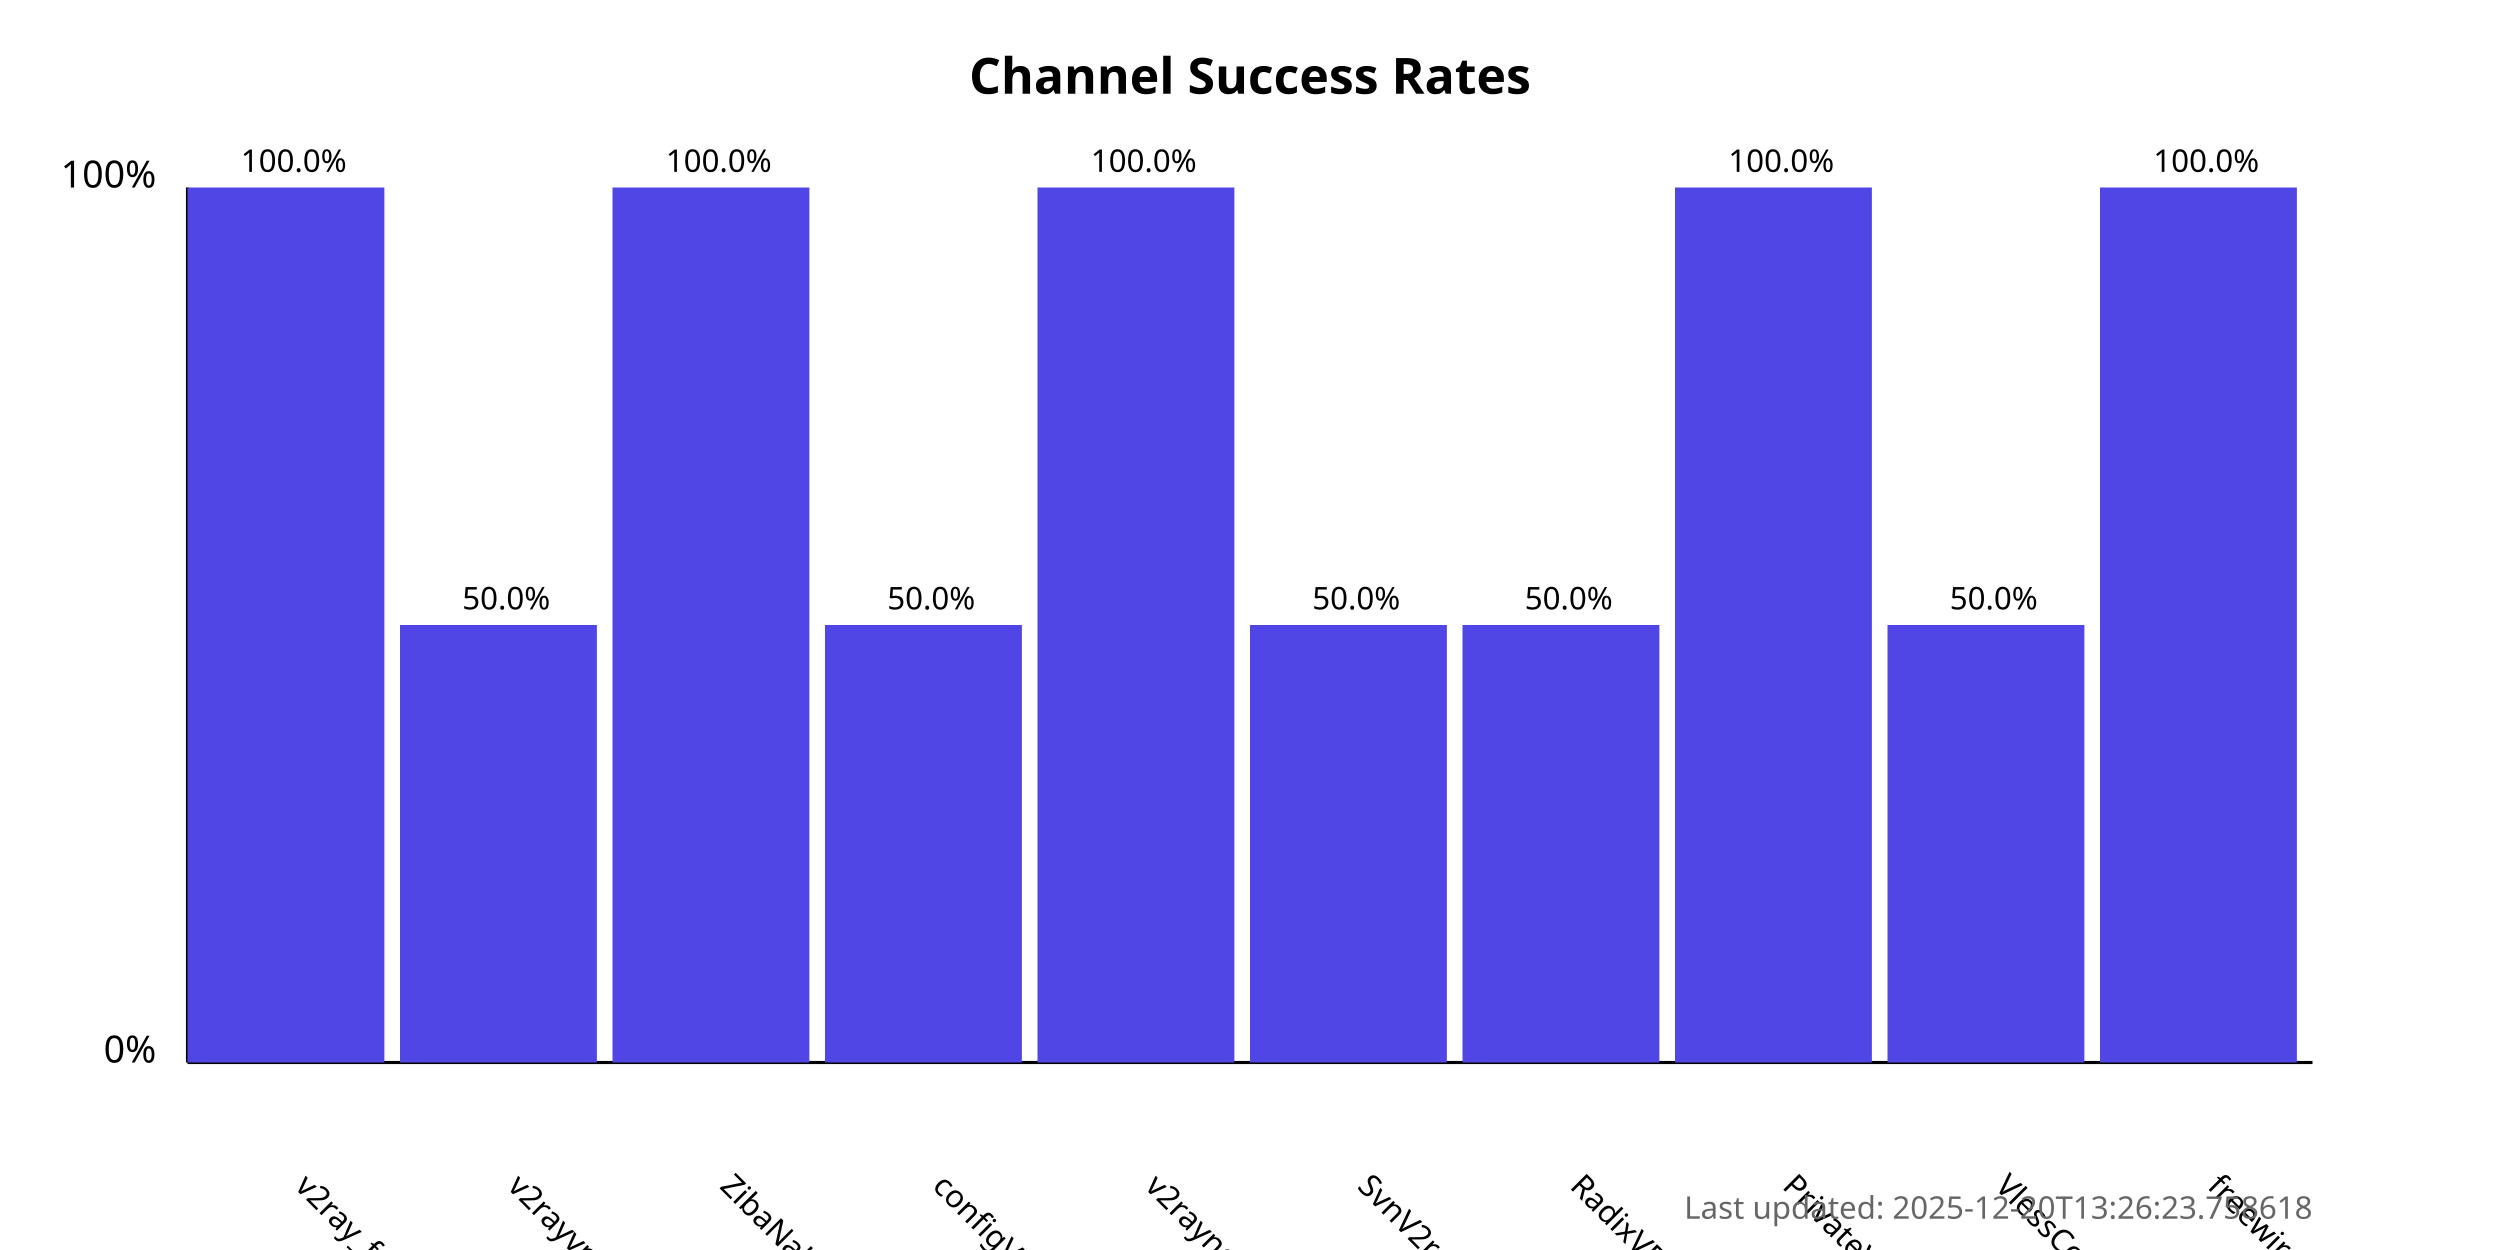
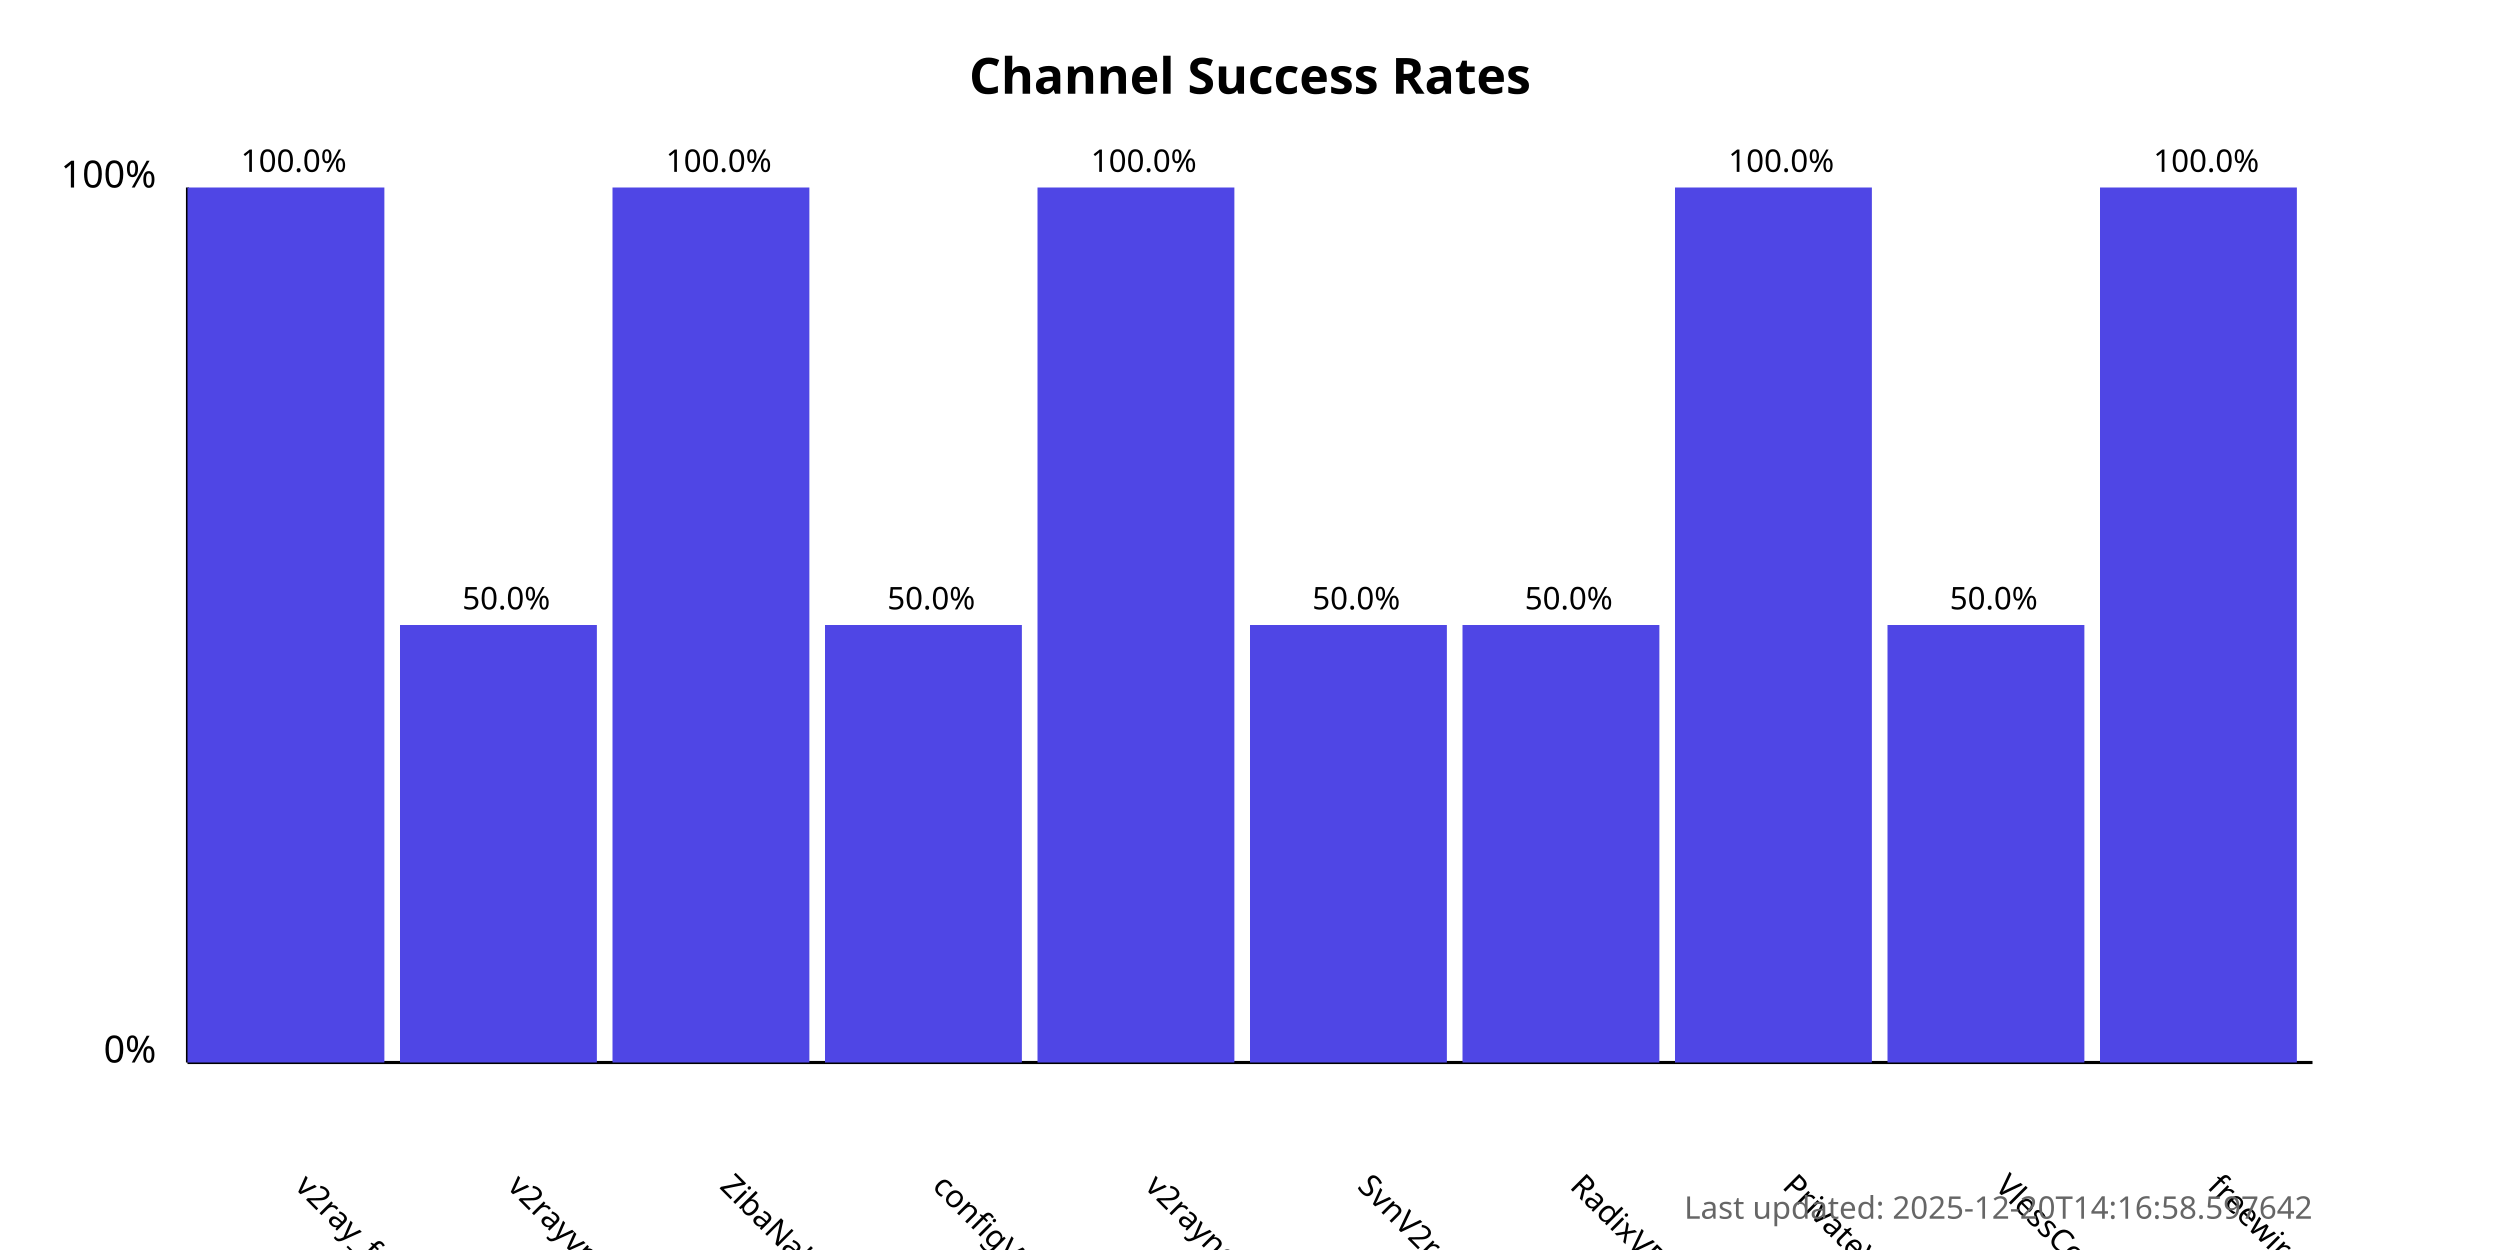
<svg xmlns="http://www.w3.org/2000/svg" width="800" height="400">
  <style>
            .chart-title { font: bold 16px sans-serif; }
            .axis-label { font: 12px sans-serif; }
            .tick-label { font: 10px sans-serif; }
            .bar { fill: #4f46e5; }
            .bar:hover { fill: #6366f1; }
            .timestamp { font: 10px sans-serif; fill: #666; }
        </style>
  <text x="400.0" y="30" text-anchor="middle" class="chart-title">
            Channel Success Rates
        </text>
  <line x1="60" y1="340" x2="60" y2="60" stroke="black" stroke-width="1" />
  <line x1="60" y1="340" x2="740" y2="340" stroke="black" stroke-width="1" />
  <text x="50" y="340" text-anchor="end" class="axis-label">0%</text>
  <text x="50" y="60" text-anchor="end" class="axis-label">100%</text>
  <g>
    <rect x="60" y="60.0" width="63.0" height="280.0" class="bar" />
    <text x="94.0" y="380" transform="rotate(45, 94.0, 380)" text-anchor="start" class="tick-label">
                v2ray_free_conf
            </text>
    <text x="94.0" y="55.0" text-anchor="middle" class="tick-label">
                100.0%
            </text>
  </g>
  <g>
    <rect x="128.0" y="200.0" width="63.0" height="140.0" class="bar" />
    <text x="162.0" y="380" transform="rotate(45, 162.0, 380)" text-anchor="start" class="tick-label">
                v2rayvpno
            </text>
    <text x="162.0" y="195.0" text-anchor="middle" class="tick-label">
                50.0%
            </text>
  </g>
  <g>
    <rect x="196.0" y="60.0" width="63.0" height="280.0" class="bar" />
    <text x="230.0" y="380" transform="rotate(45, 230.0, 380)" text-anchor="start" class="tick-label">
                ZibaNabz
            </text>
    <text x="230.0" y="55.0" text-anchor="middle" class="tick-label">
                100.0%
            </text>
  </g>
  <g>
    <rect x="264.0" y="200.0" width="63.0" height="140.0" class="bar" />
    <text x="298.0" y="380" transform="rotate(45, 298.0, 380)" text-anchor="start" class="tick-label">
                configV2rayForFree
            </text>
    <text x="298.0" y="195.0" text-anchor="middle" class="tick-label">
                50.0%
            </text>
  </g>
  <g>
    <rect x="332.0" y="60.0" width="63.0" height="280.0" class="bar" />
    <text x="366.0" y="380" transform="rotate(45, 366.0, 380)" text-anchor="start" class="tick-label">
                v2rayngvpn
            </text>
    <text x="366.0" y="55.0" text-anchor="middle" class="tick-label">
                100.0%
            </text>
  </g>
  <g>
    <rect x="400.0" y="200.0" width="63.0" height="140.0" class="bar" />
    <text x="434.0" y="380" transform="rotate(45, 434.0, 380)" text-anchor="start" class="tick-label">
                SvnV2ray
            </text>
    <text x="434.0" y="195.0" text-anchor="middle" class="tick-label">
                50.0%
            </text>
  </g>
  <g>
    <rect x="468.0" y="200.0" width="63.0" height="140.0" class="bar" />
    <text x="502.0" y="380" transform="rotate(45, 502.0, 380)" text-anchor="start" class="tick-label">
                RadixVPN
            </text>
    <text x="502.0" y="195.0" text-anchor="middle" class="tick-label">
                50.0%
            </text>
  </g>
  <g>
    <rect x="536.0" y="60.0" width="63.0" height="280.0" class="bar" />
    <text x="570.0" y="380" transform="rotate(45, 570.0, 380)" text-anchor="start" class="tick-label">
                PrivateVPNs
            </text>
    <text x="570.0" y="55.0" text-anchor="middle" class="tick-label">
                100.0%
            </text>
  </g>
  <g>
    <rect x="604.0" y="200.0" width="63.0" height="140.0" class="bar" />
    <text x="638.0" y="380" transform="rotate(45, 638.0, 380)" text-anchor="start" class="tick-label">
                VlessConfig
            </text>
    <text x="638.0" y="195.0" text-anchor="middle" class="tick-label">
                50.0%
            </text>
  </g>
  <g>
    <rect x="672.0" y="60.0" width="63.0" height="280.0" class="bar" />
    <text x="706.0" y="380" transform="rotate(45, 706.0, 380)" text-anchor="start" class="tick-label">
                freewireguard
            </text>
    <text x="706.0" y="55.0" text-anchor="middle" class="tick-label">
                100.0%
            </text>
  </g>
  <text x="740" y="390" text-anchor="end" class="timestamp">
-             Last updated: 2025-12-20T13:26:23.758618
+             Last updated: 2025-12-20T14:16:58.597642
        </text>
</svg>
